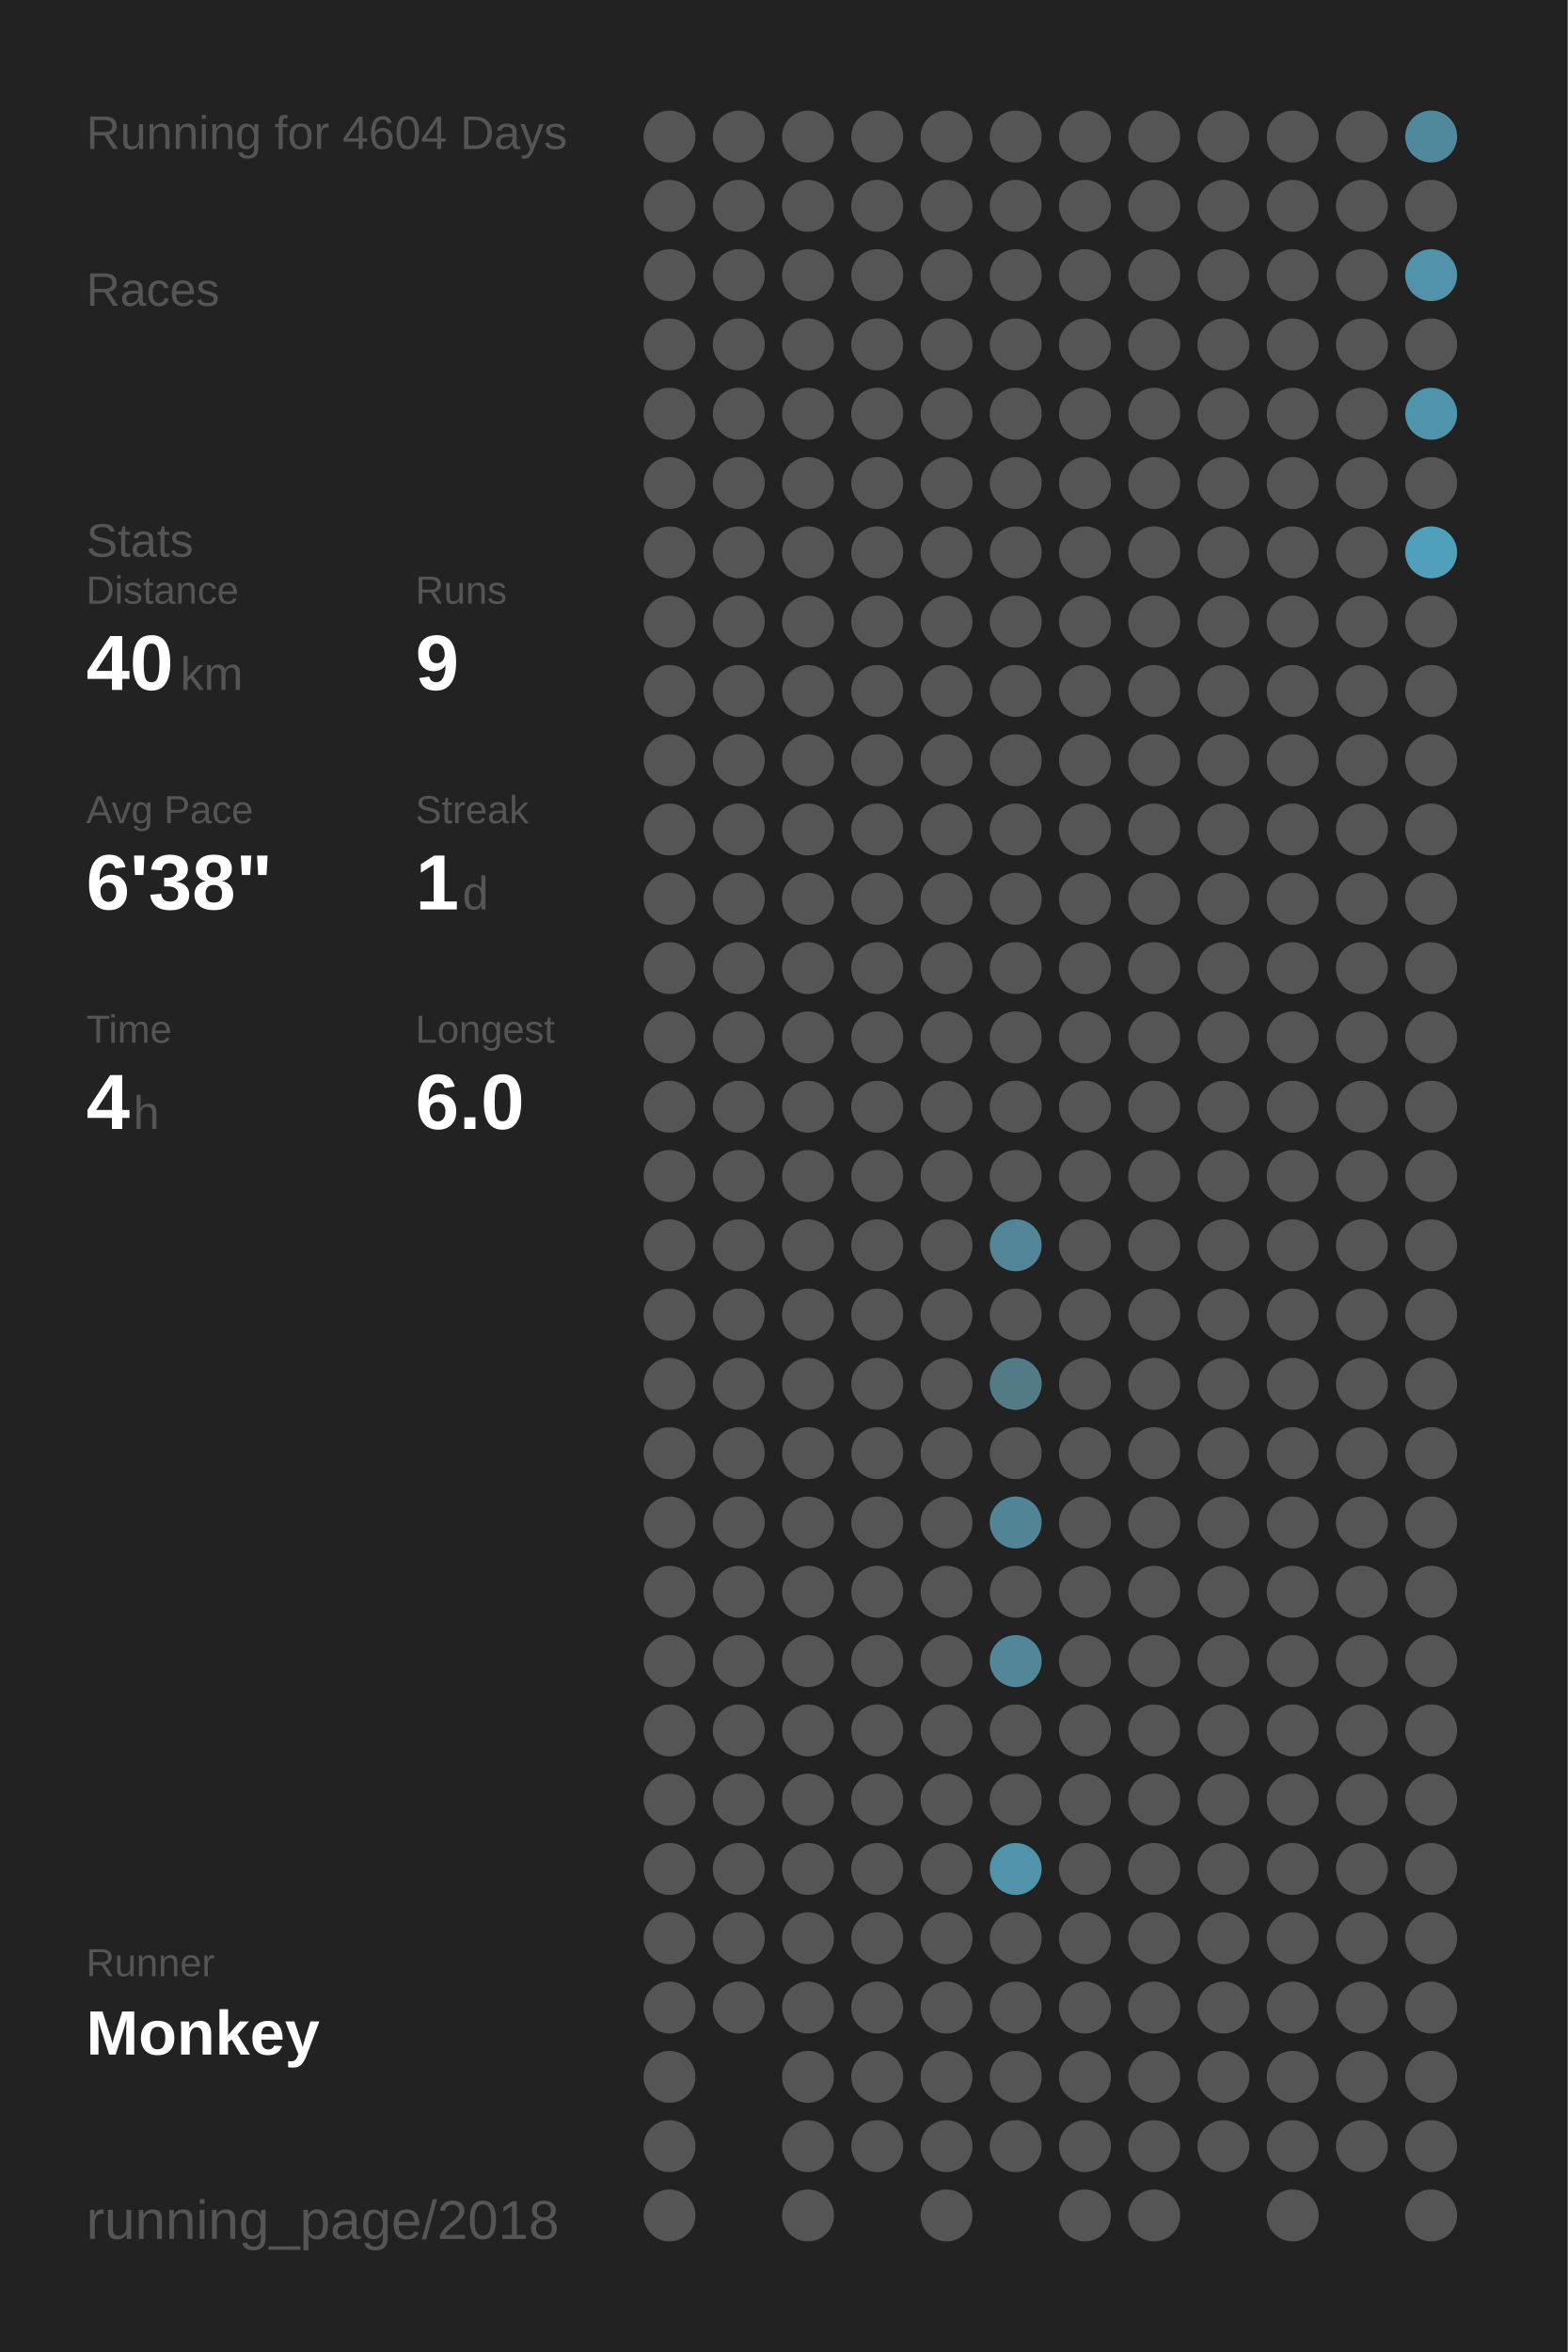
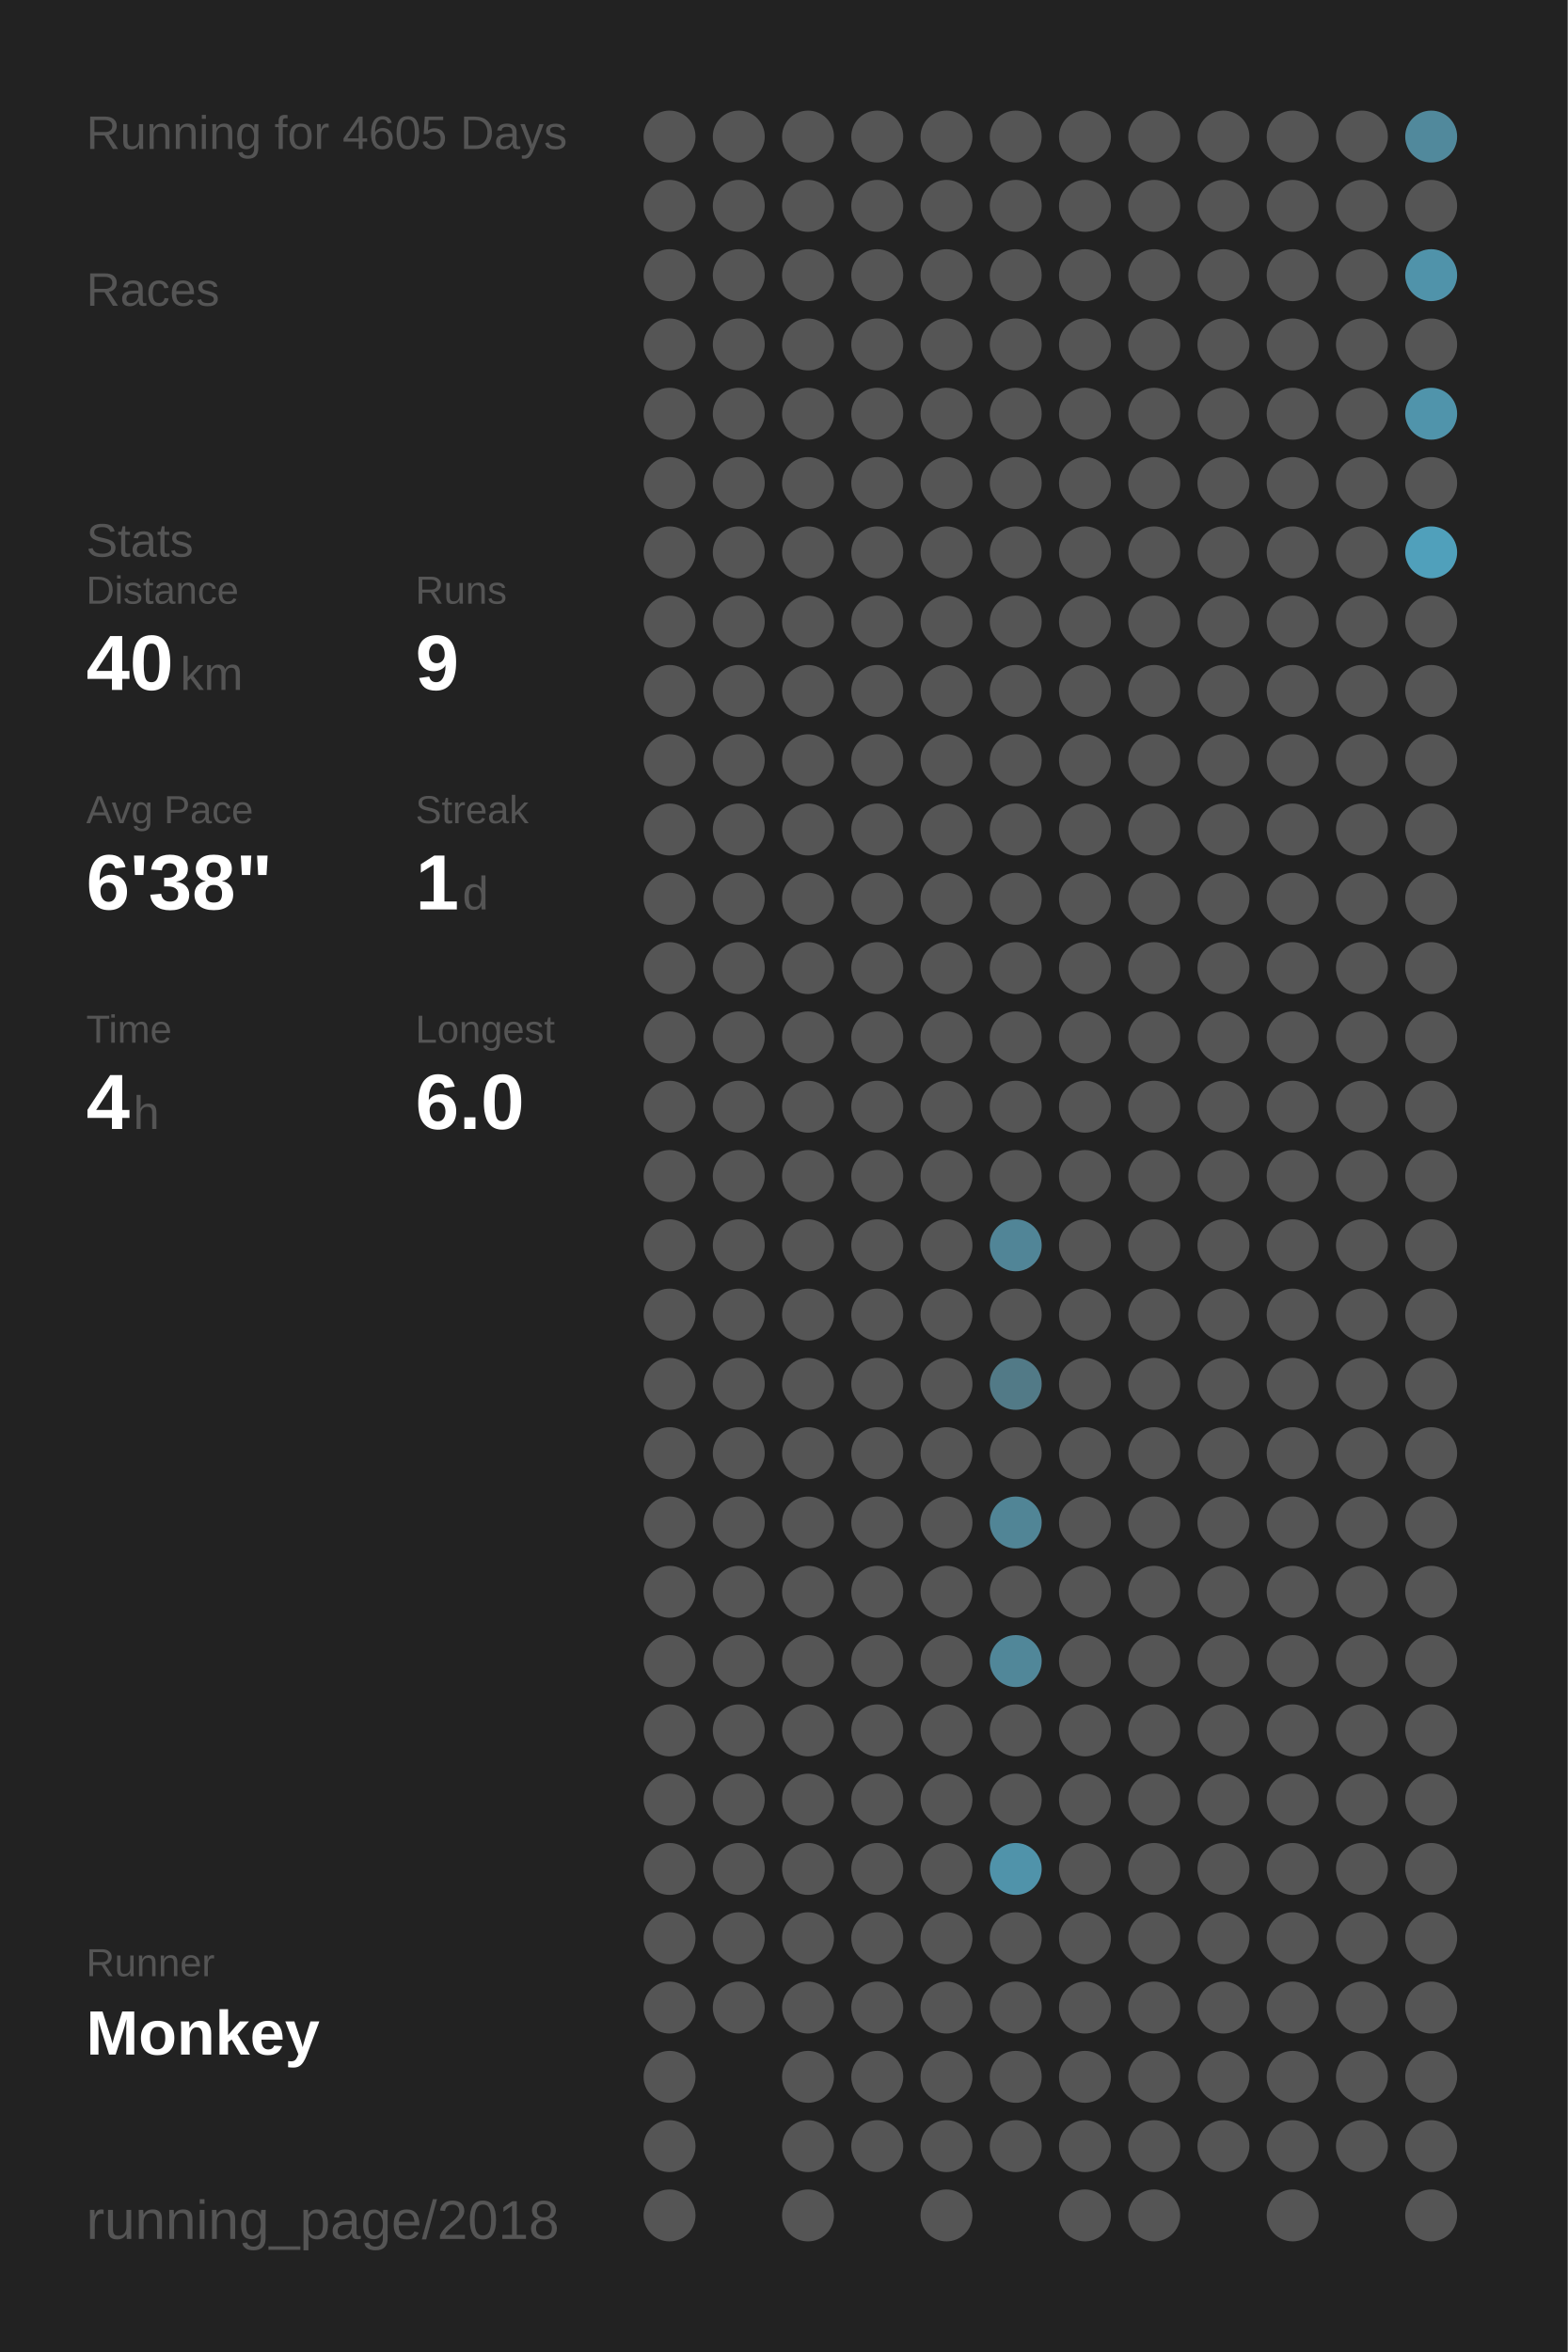
<svg xmlns="http://www.w3.org/2000/svg" baseProfile="full" height="300mm" version="1.1" viewBox="0,0,200,300" width="200mm">
  <defs />
  <rect fill="#222222" height="300" width="200" x="0" y="0" />
-   <text fill="#555555" style="font-size:6px; font-family:Arial;" x="11" y="19">Running for 4604 Days</text>
+   <text fill="#555555" style="font-size:6px; font-family:Arial;" x="11" y="19">Running for 4605 Days</text>
  <text fill="#555555" style="font-size:6px; font-family:Arial;" x="11" y="39">Races</text>
  <text fill="#555555" style="font-size:6px; font-family:Arial;" x="11" y="71">Stats</text>
  <text fill="#555555" style="font-size:5px; font-family:Arial;" x="11" y="77">Distance</text>
  <text fill="#FFFFFF" style="font-size:10px; font-family:Arial; font-weight:bold;" x="11" y="88">40</text>
  <text fill="#555555" style="font-size:6px; font-family:Arial;" x="23" y="88">km</text>
  <text fill="#555555" style="font-size:5px; font-family:Arial;" x="53" y="77">Runs</text>
  <text fill="#FFFFFF" style="font-size:10px; font-family:Arial; font-weight:bold;" x="53" y="88">9</text>
  <text fill="#555555" style="font-size:5px; font-family:Arial;" x="11" y="105">Avg Pace</text>
  <text fill="#FFFFFF" style="font-size:10px; font-family:Arial; font-weight:bold;" x="11" y="116">6'38"</text>
  <text fill="#555555" style="font-size:5px; font-family:Arial;" x="53" y="105">Streak</text>
  <text fill="#FFFFFF" style="font-size:10px; font-family:Arial; font-weight:bold;" x="53" y="116">1</text>
  <text fill="#555555" style="font-size:6px; font-family:Arial;" x="59" y="116">d</text>
  <text fill="#555555" style="font-size:5px; font-family:Arial;" x="11" y="133">Time</text>
  <text fill="#FFFFFF" style="font-size:10px; font-family:Arial; font-weight:bold;" x="11" y="144">4</text>
  <text fill="#555555" style="font-size:6px; font-family:Arial;" x="17" y="144">h</text>
  <text fill="#555555" style="font-size:5px; font-family:Arial;" x="53" y="133">Longest</text>
  <text fill="#FFFFFF" style="font-size:10px; font-family:Arial; font-weight:bold;" x="53" y="144">6.0</text>
  <text fill="#555555" style="font-size:5px; font-family:Arial;" x="11" y="252.065">Runner</text>
  <text fill="#FFFFFF" style="font-size:8px; font-family:Arial; font-weight:bold;" x="11" y="262.065">Monkey</text>
  <text fill="#555555" style="font-size:7px; font-family:Arial;" x="11" y="285.581">running_page/2018</text>
  <circle cx="85.417" cy="17.419" fill="#555555" r="3.312" />
  <circle cx="85.417" cy="26.258" fill="#555555" r="3.312" />
  <circle cx="85.417" cy="35.097" fill="#555555" r="3.312" />
  <circle cx="85.417" cy="43.935" fill="#555555" r="3.312" />
  <circle cx="85.417" cy="52.774" fill="#555555" r="3.312" />
  <circle cx="85.417" cy="61.613" fill="#555555" r="3.312" />
  <circle cx="85.417" cy="70.452" fill="#555555" r="3.312" />
  <circle cx="85.417" cy="79.29" fill="#555555" r="3.312" />
  <circle cx="85.417" cy="88.129" fill="#555555" r="3.312" />
  <circle cx="85.417" cy="96.968" fill="#555555" r="3.312" />
  <circle cx="85.417" cy="105.806" fill="#555555" r="3.312" />
  <circle cx="85.417" cy="114.645" fill="#555555" r="3.312" />
  <circle cx="85.417" cy="123.484" fill="#555555" r="3.312" />
  <circle cx="85.417" cy="132.323" fill="#555555" r="3.312" />
  <circle cx="85.417" cy="141.161" fill="#555555" r="3.312" />
  <circle cx="85.417" cy="150" fill="#555555" r="3.312" />
  <circle cx="85.417" cy="158.839" fill="#555555" r="3.312" />
  <circle cx="85.417" cy="167.677" fill="#555555" r="3.312" />
  <circle cx="85.417" cy="176.516" fill="#555555" r="3.312" />
  <circle cx="85.417" cy="185.355" fill="#555555" r="3.312" />
  <circle cx="85.417" cy="194.194" fill="#555555" r="3.312" />
  <circle cx="85.417" cy="203.032" fill="#555555" r="3.312" />
  <circle cx="85.417" cy="211.871" fill="#555555" r="3.312" />
  <circle cx="85.417" cy="220.71" fill="#555555" r="3.312" />
  <circle cx="85.417" cy="229.548" fill="#555555" r="3.312" />
  <circle cx="85.417" cy="238.387" fill="#555555" r="3.312" />
  <circle cx="85.417" cy="247.226" fill="#555555" r="3.312" />
  <circle cx="85.417" cy="256.065" fill="#555555" r="3.312" />
  <circle cx="85.417" cy="264.903" fill="#555555" r="3.312" />
  <circle cx="85.417" cy="273.742" fill="#555555" r="3.312" />
  <circle cx="85.417" cy="282.581" fill="#555555" r="3.312" />
  <circle cx="94.25" cy="17.419" fill="#555555" r="3.312" />
  <circle cx="94.25" cy="26.258" fill="#555555" r="3.312" />
  <circle cx="94.25" cy="35.097" fill="#555555" r="3.312" />
  <circle cx="94.25" cy="43.935" fill="#555555" r="3.312" />
  <circle cx="94.25" cy="52.774" fill="#555555" r="3.312" />
  <circle cx="94.25" cy="61.613" fill="#555555" r="3.312" />
  <circle cx="94.25" cy="70.452" fill="#555555" r="3.312" />
  <circle cx="94.25" cy="79.29" fill="#555555" r="3.312" />
  <circle cx="94.25" cy="88.129" fill="#555555" r="3.312" />
  <circle cx="94.25" cy="96.968" fill="#555555" r="3.312" />
  <circle cx="94.25" cy="105.806" fill="#555555" r="3.312" />
  <circle cx="94.25" cy="114.645" fill="#555555" r="3.312" />
  <circle cx="94.25" cy="123.484" fill="#555555" r="3.312" />
  <circle cx="94.25" cy="132.323" fill="#555555" r="3.312" />
  <circle cx="94.25" cy="141.161" fill="#555555" r="3.312" />
  <circle cx="94.25" cy="150" fill="#555555" r="3.312" />
  <circle cx="94.25" cy="158.839" fill="#555555" r="3.312" />
  <circle cx="94.25" cy="167.677" fill="#555555" r="3.312" />
  <circle cx="94.25" cy="176.516" fill="#555555" r="3.312" />
  <circle cx="94.25" cy="185.355" fill="#555555" r="3.312" />
  <circle cx="94.25" cy="194.194" fill="#555555" r="3.312" />
  <circle cx="94.25" cy="203.032" fill="#555555" r="3.312" />
  <circle cx="94.25" cy="211.871" fill="#555555" r="3.312" />
  <circle cx="94.25" cy="220.71" fill="#555555" r="3.312" />
  <circle cx="94.25" cy="229.548" fill="#555555" r="3.312" />
  <circle cx="94.25" cy="238.387" fill="#555555" r="3.312" />
  <circle cx="94.25" cy="247.226" fill="#555555" r="3.312" />
  <circle cx="94.25" cy="256.065" fill="#555555" r="3.312" />
  <circle cx="103.083" cy="17.419" fill="#555555" r="3.312" />
  <circle cx="103.083" cy="26.258" fill="#555555" r="3.312" />
  <circle cx="103.083" cy="35.097" fill="#555555" r="3.312" />
  <circle cx="103.083" cy="43.935" fill="#555555" r="3.312" />
  <circle cx="103.083" cy="52.774" fill="#555555" r="3.312" />
  <circle cx="103.083" cy="61.613" fill="#555555" r="3.312" />
  <circle cx="103.083" cy="70.452" fill="#555555" r="3.312" />
  <circle cx="103.083" cy="79.29" fill="#555555" r="3.312" />
  <circle cx="103.083" cy="88.129" fill="#555555" r="3.312" />
  <circle cx="103.083" cy="96.968" fill="#555555" r="3.312" />
  <circle cx="103.083" cy="105.806" fill="#555555" r="3.312" />
  <circle cx="103.083" cy="114.645" fill="#555555" r="3.312" />
  <circle cx="103.083" cy="123.484" fill="#555555" r="3.312" />
  <circle cx="103.083" cy="132.323" fill="#555555" r="3.312" />
  <circle cx="103.083" cy="141.161" fill="#555555" r="3.312" />
  <circle cx="103.083" cy="150" fill="#555555" r="3.312" />
  <circle cx="103.083" cy="158.839" fill="#555555" r="3.312" />
  <circle cx="103.083" cy="167.677" fill="#555555" r="3.312" />
  <circle cx="103.083" cy="176.516" fill="#555555" r="3.312" />
  <circle cx="103.083" cy="185.355" fill="#555555" r="3.312" />
  <circle cx="103.083" cy="194.194" fill="#555555" r="3.312" />
  <circle cx="103.083" cy="203.032" fill="#555555" r="3.312" />
  <circle cx="103.083" cy="211.871" fill="#555555" r="3.312" />
  <circle cx="103.083" cy="220.71" fill="#555555" r="3.312" />
  <circle cx="103.083" cy="229.548" fill="#555555" r="3.312" />
  <circle cx="103.083" cy="238.387" fill="#555555" r="3.312" />
  <circle cx="103.083" cy="247.226" fill="#555555" r="3.312" />
  <circle cx="103.083" cy="256.065" fill="#555555" r="3.312" />
  <circle cx="103.083" cy="264.903" fill="#555555" r="3.312" />
  <circle cx="103.083" cy="273.742" fill="#555555" r="3.312" />
  <circle cx="103.083" cy="282.581" fill="#555555" r="3.312" />
  <circle cx="111.917" cy="17.419" fill="#555555" r="3.312" />
  <circle cx="111.917" cy="26.258" fill="#555555" r="3.312" />
  <circle cx="111.917" cy="35.097" fill="#555555" r="3.312" />
  <circle cx="111.917" cy="43.935" fill="#555555" r="3.312" />
  <circle cx="111.917" cy="52.774" fill="#555555" r="3.312" />
  <circle cx="111.917" cy="61.613" fill="#555555" r="3.312" />
  <circle cx="111.917" cy="70.452" fill="#555555" r="3.312" />
  <circle cx="111.917" cy="79.29" fill="#555555" r="3.312" />
  <circle cx="111.917" cy="88.129" fill="#555555" r="3.312" />
  <circle cx="111.917" cy="96.968" fill="#555555" r="3.312" />
  <circle cx="111.917" cy="105.806" fill="#555555" r="3.312" />
  <circle cx="111.917" cy="114.645" fill="#555555" r="3.312" />
  <circle cx="111.917" cy="123.484" fill="#555555" r="3.312" />
  <circle cx="111.917" cy="132.323" fill="#555555" r="3.312" />
  <circle cx="111.917" cy="141.161" fill="#555555" r="3.312" />
  <circle cx="111.917" cy="150" fill="#555555" r="3.312" />
  <circle cx="111.917" cy="158.839" fill="#555555" r="3.312" />
  <circle cx="111.917" cy="167.677" fill="#555555" r="3.312" />
  <circle cx="111.917" cy="176.516" fill="#555555" r="3.312" />
  <circle cx="111.917" cy="185.355" fill="#555555" r="3.312" />
  <circle cx="111.917" cy="194.194" fill="#555555" r="3.312" />
  <circle cx="111.917" cy="203.032" fill="#555555" r="3.312" />
  <circle cx="111.917" cy="211.871" fill="#555555" r="3.312" />
  <circle cx="111.917" cy="220.71" fill="#555555" r="3.312" />
  <circle cx="111.917" cy="229.548" fill="#555555" r="3.312" />
  <circle cx="111.917" cy="238.387" fill="#555555" r="3.312" />
  <circle cx="111.917" cy="247.226" fill="#555555" r="3.312" />
  <circle cx="111.917" cy="256.065" fill="#555555" r="3.312" />
  <circle cx="111.917" cy="264.903" fill="#555555" r="3.312" />
  <circle cx="111.917" cy="273.742" fill="#555555" r="3.312" />
  <circle cx="120.75" cy="17.419" fill="#555555" r="3.312" />
  <circle cx="120.75" cy="26.258" fill="#555555" r="3.312" />
  <circle cx="120.75" cy="35.097" fill="#555555" r="3.312" />
  <circle cx="120.75" cy="43.935" fill="#555555" r="3.312" />
  <circle cx="120.75" cy="52.774" fill="#555555" r="3.312" />
  <circle cx="120.75" cy="61.613" fill="#555555" r="3.312" />
  <circle cx="120.75" cy="70.452" fill="#555555" r="3.312" />
  <circle cx="120.75" cy="79.29" fill="#555555" r="3.312" />
  <circle cx="120.75" cy="88.129" fill="#555555" r="3.312" />
  <circle cx="120.75" cy="96.968" fill="#555555" r="3.312" />
  <circle cx="120.75" cy="105.806" fill="#555555" r="3.312" />
  <circle cx="120.75" cy="114.645" fill="#555555" r="3.312" />
  <circle cx="120.75" cy="123.484" fill="#555555" r="3.312" />
  <circle cx="120.75" cy="132.323" fill="#555555" r="3.312" />
  <circle cx="120.75" cy="141.161" fill="#555555" r="3.312" />
  <circle cx="120.75" cy="150" fill="#555555" r="3.312" />
  <circle cx="120.75" cy="158.839" fill="#555555" r="3.312" />
  <circle cx="120.75" cy="167.677" fill="#555555" r="3.312" />
  <circle cx="120.75" cy="176.516" fill="#555555" r="3.312" />
  <circle cx="120.75" cy="185.355" fill="#555555" r="3.312" />
  <circle cx="120.75" cy="194.194" fill="#555555" r="3.312" />
  <circle cx="120.75" cy="203.032" fill="#555555" r="3.312" />
  <circle cx="120.75" cy="211.871" fill="#555555" r="3.312" />
  <circle cx="120.75" cy="220.71" fill="#555555" r="3.312" />
  <circle cx="120.75" cy="229.548" fill="#555555" r="3.312" />
  <circle cx="120.75" cy="238.387" fill="#555555" r="3.312" />
  <circle cx="120.75" cy="247.226" fill="#555555" r="3.312" />
  <circle cx="120.75" cy="256.065" fill="#555555" r="3.312" />
  <circle cx="120.75" cy="264.903" fill="#555555" r="3.312" />
  <circle cx="120.75" cy="273.742" fill="#555555" r="3.312" />
  <circle cx="120.75" cy="282.581" fill="#555555" r="3.312" />
  <circle cx="129.583" cy="17.419" fill="#555555" r="3.312" />
  <circle cx="129.583" cy="26.258" fill="#555555" r="3.312" />
  <circle cx="129.583" cy="35.097" fill="#555555" r="3.312" />
  <circle cx="129.583" cy="43.935" fill="#555555" r="3.312" />
  <circle cx="129.583" cy="52.774" fill="#555555" r="3.312" />
  <circle cx="129.583" cy="61.613" fill="#555555" r="3.312" />
  <circle cx="129.583" cy="70.452" fill="#555555" r="3.312" />
  <circle cx="129.583" cy="79.29" fill="#555555" r="3.312" />
  <circle cx="129.583" cy="88.129" fill="#555555" r="3.312" />
  <circle cx="129.583" cy="96.968" fill="#555555" r="3.312" />
  <circle cx="129.583" cy="105.806" fill="#555555" r="3.312" />
  <circle cx="129.583" cy="114.645" fill="#555555" r="3.312" />
  <circle cx="129.583" cy="123.484" fill="#555555" r="3.312" />
  <circle cx="129.583" cy="132.323" fill="#555555" r="3.312" />
  <circle cx="129.583" cy="141.161" fill="#555555" r="3.312" />
  <circle cx="129.583" cy="150" fill="#555555" r="3.312" />
  <circle cx="129.583" cy="158.839" fill="#518597" r="3.312" />
  <circle cx="129.583" cy="167.677" fill="#555555" r="3.312" />
  <circle cx="129.583" cy="176.516" fill="#527a87" r="3.312" />
  <circle cx="129.583" cy="185.355" fill="#555555" r="3.312" />
  <circle cx="129.583" cy="194.194" fill="#518596" r="3.312" />
  <circle cx="129.583" cy="203.032" fill="#555555" r="3.312" />
  <circle cx="129.583" cy="211.871" fill="#518799" r="3.312" />
  <circle cx="129.583" cy="220.71" fill="#555555" r="3.312" />
  <circle cx="129.583" cy="229.548" fill="#555555" r="3.312" />
  <circle cx="129.583" cy="238.387" fill="#5093aa" r="3.312" />
  <circle cx="129.583" cy="247.226" fill="#555555" r="3.312" />
  <circle cx="129.583" cy="256.065" fill="#555555" r="3.312" />
  <circle cx="129.583" cy="264.903" fill="#555555" r="3.312" />
  <circle cx="129.583" cy="273.742" fill="#555555" r="3.312" />
  <circle cx="138.417" cy="17.419" fill="#555555" r="3.312" />
  <circle cx="138.417" cy="26.258" fill="#555555" r="3.312" />
  <circle cx="138.417" cy="35.097" fill="#555555" r="3.312" />
  <circle cx="138.417" cy="43.935" fill="#555555" r="3.312" />
  <circle cx="138.417" cy="52.774" fill="#555555" r="3.312" />
  <circle cx="138.417" cy="61.613" fill="#555555" r="3.312" />
  <circle cx="138.417" cy="70.452" fill="#555555" r="3.312" />
  <circle cx="138.417" cy="79.29" fill="#555555" r="3.312" />
  <circle cx="138.417" cy="88.129" fill="#555555" r="3.312" />
  <circle cx="138.417" cy="96.968" fill="#555555" r="3.312" />
  <circle cx="138.417" cy="105.806" fill="#555555" r="3.312" />
  <circle cx="138.417" cy="114.645" fill="#555555" r="3.312" />
  <circle cx="138.417" cy="123.484" fill="#555555" r="3.312" />
  <circle cx="138.417" cy="132.323" fill="#555555" r="3.312" />
  <circle cx="138.417" cy="141.161" fill="#555555" r="3.312" />
  <circle cx="138.417" cy="150" fill="#555555" r="3.312" />
  <circle cx="138.417" cy="158.839" fill="#555555" r="3.312" />
  <circle cx="138.417" cy="167.677" fill="#555555" r="3.312" />
  <circle cx="138.417" cy="176.516" fill="#555555" r="3.312" />
  <circle cx="138.417" cy="185.355" fill="#555555" r="3.312" />
  <circle cx="138.417" cy="194.194" fill="#555555" r="3.312" />
  <circle cx="138.417" cy="203.032" fill="#555555" r="3.312" />
  <circle cx="138.417" cy="211.871" fill="#555555" r="3.312" />
  <circle cx="138.417" cy="220.71" fill="#555555" r="3.312" />
  <circle cx="138.417" cy="229.548" fill="#555555" r="3.312" />
  <circle cx="138.417" cy="238.387" fill="#555555" r="3.312" />
  <circle cx="138.417" cy="247.226" fill="#555555" r="3.312" />
  <circle cx="138.417" cy="256.065" fill="#555555" r="3.312" />
  <circle cx="138.417" cy="264.903" fill="#555555" r="3.312" />
  <circle cx="138.417" cy="273.742" fill="#555555" r="3.312" />
  <circle cx="138.417" cy="282.581" fill="#555555" r="3.312" />
  <circle cx="147.25" cy="17.419" fill="#555555" r="3.312" />
  <circle cx="147.25" cy="26.258" fill="#555555" r="3.312" />
  <circle cx="147.25" cy="35.097" fill="#555555" r="3.312" />
  <circle cx="147.25" cy="43.935" fill="#555555" r="3.312" />
  <circle cx="147.25" cy="52.774" fill="#555555" r="3.312" />
  <circle cx="147.25" cy="61.613" fill="#555555" r="3.312" />
  <circle cx="147.25" cy="70.452" fill="#555555" r="3.312" />
  <circle cx="147.25" cy="79.29" fill="#555555" r="3.312" />
  <circle cx="147.25" cy="88.129" fill="#555555" r="3.312" />
  <circle cx="147.25" cy="96.968" fill="#555555" r="3.312" />
  <circle cx="147.25" cy="105.806" fill="#555555" r="3.312" />
  <circle cx="147.25" cy="114.645" fill="#555555" r="3.312" />
  <circle cx="147.25" cy="123.484" fill="#555555" r="3.312" />
  <circle cx="147.25" cy="132.323" fill="#555555" r="3.312" />
  <circle cx="147.25" cy="141.161" fill="#555555" r="3.312" />
  <circle cx="147.25" cy="150" fill="#555555" r="3.312" />
  <circle cx="147.25" cy="158.839" fill="#555555" r="3.312" />
  <circle cx="147.25" cy="167.677" fill="#555555" r="3.312" />
  <circle cx="147.25" cy="176.516" fill="#555555" r="3.312" />
  <circle cx="147.25" cy="185.355" fill="#555555" r="3.312" />
  <circle cx="147.25" cy="194.194" fill="#555555" r="3.312" />
  <circle cx="147.25" cy="203.032" fill="#555555" r="3.312" />
  <circle cx="147.25" cy="211.871" fill="#555555" r="3.312" />
  <circle cx="147.25" cy="220.71" fill="#555555" r="3.312" />
  <circle cx="147.25" cy="229.548" fill="#555555" r="3.312" />
  <circle cx="147.25" cy="238.387" fill="#555555" r="3.312" />
  <circle cx="147.25" cy="247.226" fill="#555555" r="3.312" />
  <circle cx="147.25" cy="256.065" fill="#555555" r="3.312" />
  <circle cx="147.25" cy="264.903" fill="#555555" r="3.312" />
  <circle cx="147.25" cy="273.742" fill="#555555" r="3.312" />
  <circle cx="147.25" cy="282.581" fill="#555555" r="3.312" />
  <circle cx="156.083" cy="17.419" fill="#555555" r="3.312" />
  <circle cx="156.083" cy="26.258" fill="#555555" r="3.312" />
  <circle cx="156.083" cy="35.097" fill="#555555" r="3.312" />
  <circle cx="156.083" cy="43.935" fill="#555555" r="3.312" />
  <circle cx="156.083" cy="52.774" fill="#555555" r="3.312" />
  <circle cx="156.083" cy="61.613" fill="#555555" r="3.312" />
  <circle cx="156.083" cy="70.452" fill="#555555" r="3.312" />
  <circle cx="156.083" cy="79.29" fill="#555555" r="3.312" />
  <circle cx="156.083" cy="88.129" fill="#555555" r="3.312" />
  <circle cx="156.083" cy="96.968" fill="#555555" r="3.312" />
  <circle cx="156.083" cy="105.806" fill="#555555" r="3.312" />
  <circle cx="156.083" cy="114.645" fill="#555555" r="3.312" />
  <circle cx="156.083" cy="123.484" fill="#555555" r="3.312" />
  <circle cx="156.083" cy="132.323" fill="#555555" r="3.312" />
  <circle cx="156.083" cy="141.161" fill="#555555" r="3.312" />
  <circle cx="156.083" cy="150" fill="#555555" r="3.312" />
  <circle cx="156.083" cy="158.839" fill="#555555" r="3.312" />
  <circle cx="156.083" cy="167.677" fill="#555555" r="3.312" />
  <circle cx="156.083" cy="176.516" fill="#555555" r="3.312" />
  <circle cx="156.083" cy="185.355" fill="#555555" r="3.312" />
  <circle cx="156.083" cy="194.194" fill="#555555" r="3.312" />
  <circle cx="156.083" cy="203.032" fill="#555555" r="3.312" />
  <circle cx="156.083" cy="211.871" fill="#555555" r="3.312" />
  <circle cx="156.083" cy="220.71" fill="#555555" r="3.312" />
  <circle cx="156.083" cy="229.548" fill="#555555" r="3.312" />
  <circle cx="156.083" cy="238.387" fill="#555555" r="3.312" />
  <circle cx="156.083" cy="247.226" fill="#555555" r="3.312" />
  <circle cx="156.083" cy="256.065" fill="#555555" r="3.312" />
  <circle cx="156.083" cy="264.903" fill="#555555" r="3.312" />
  <circle cx="156.083" cy="273.742" fill="#555555" r="3.312" />
  <circle cx="164.917" cy="17.419" fill="#555555" r="3.312" />
  <circle cx="164.917" cy="26.258" fill="#555555" r="3.312" />
  <circle cx="164.917" cy="35.097" fill="#555555" r="3.312" />
  <circle cx="164.917" cy="43.935" fill="#555555" r="3.312" />
  <circle cx="164.917" cy="52.774" fill="#555555" r="3.312" />
  <circle cx="164.917" cy="61.613" fill="#555555" r="3.312" />
  <circle cx="164.917" cy="70.452" fill="#555555" r="3.312" />
  <circle cx="164.917" cy="79.29" fill="#555555" r="3.312" />
  <circle cx="164.917" cy="88.129" fill="#555555" r="3.312" />
  <circle cx="164.917" cy="96.968" fill="#555555" r="3.312" />
  <circle cx="164.917" cy="105.806" fill="#555555" r="3.312" />
  <circle cx="164.917" cy="114.645" fill="#555555" r="3.312" />
  <circle cx="164.917" cy="123.484" fill="#555555" r="3.312" />
  <circle cx="164.917" cy="132.323" fill="#555555" r="3.312" />
  <circle cx="164.917" cy="141.161" fill="#555555" r="3.312" />
  <circle cx="164.917" cy="150" fill="#555555" r="3.312" />
  <circle cx="164.917" cy="158.839" fill="#555555" r="3.312" />
  <circle cx="164.917" cy="167.677" fill="#555555" r="3.312" />
  <circle cx="164.917" cy="176.516" fill="#555555" r="3.312" />
  <circle cx="164.917" cy="185.355" fill="#555555" r="3.312" />
  <circle cx="164.917" cy="194.194" fill="#555555" r="3.312" />
  <circle cx="164.917" cy="203.032" fill="#555555" r="3.312" />
  <circle cx="164.917" cy="211.871" fill="#555555" r="3.312" />
  <circle cx="164.917" cy="220.71" fill="#555555" r="3.312" />
  <circle cx="164.917" cy="229.548" fill="#555555" r="3.312" />
  <circle cx="164.917" cy="238.387" fill="#555555" r="3.312" />
  <circle cx="164.917" cy="247.226" fill="#555555" r="3.312" />
  <circle cx="164.917" cy="256.065" fill="#555555" r="3.312" />
  <circle cx="164.917" cy="264.903" fill="#555555" r="3.312" />
  <circle cx="164.917" cy="273.742" fill="#555555" r="3.312" />
  <circle cx="164.917" cy="282.581" fill="#555555" r="3.312" />
  <circle cx="173.75" cy="17.419" fill="#555555" r="3.312" />
  <circle cx="173.75" cy="26.258" fill="#555555" r="3.312" />
  <circle cx="173.75" cy="35.097" fill="#555555" r="3.312" />
  <circle cx="173.75" cy="43.935" fill="#555555" r="3.312" />
  <circle cx="173.75" cy="52.774" fill="#555555" r="3.312" />
  <circle cx="173.75" cy="61.613" fill="#555555" r="3.312" />
  <circle cx="173.75" cy="70.452" fill="#555555" r="3.312" />
  <circle cx="173.75" cy="79.29" fill="#555555" r="3.312" />
  <circle cx="173.75" cy="88.129" fill="#555555" r="3.312" />
  <circle cx="173.75" cy="96.968" fill="#555555" r="3.312" />
  <circle cx="173.75" cy="105.806" fill="#555555" r="3.312" />
  <circle cx="173.75" cy="114.645" fill="#555555" r="3.312" />
  <circle cx="173.75" cy="123.484" fill="#555555" r="3.312" />
  <circle cx="173.75" cy="132.323" fill="#555555" r="3.312" />
  <circle cx="173.75" cy="141.161" fill="#555555" r="3.312" />
  <circle cx="173.75" cy="150" fill="#555555" r="3.312" />
  <circle cx="173.75" cy="158.839" fill="#555555" r="3.312" />
  <circle cx="173.75" cy="167.677" fill="#555555" r="3.312" />
  <circle cx="173.75" cy="176.516" fill="#555555" r="3.312" />
  <circle cx="173.75" cy="185.355" fill="#555555" r="3.312" />
  <circle cx="173.75" cy="194.194" fill="#555555" r="3.312" />
  <circle cx="173.75" cy="203.032" fill="#555555" r="3.312" />
  <circle cx="173.75" cy="211.871" fill="#555555" r="3.312" />
  <circle cx="173.75" cy="220.71" fill="#555555" r="3.312" />
  <circle cx="173.75" cy="229.548" fill="#555555" r="3.312" />
  <circle cx="173.75" cy="238.387" fill="#555555" r="3.312" />
  <circle cx="173.75" cy="247.226" fill="#555555" r="3.312" />
  <circle cx="173.75" cy="256.065" fill="#555555" r="3.312" />
  <circle cx="173.75" cy="264.903" fill="#555555" r="3.312" />
  <circle cx="173.75" cy="273.742" fill="#555555" r="3.312" />
  <circle cx="182.583" cy="17.419" fill="#51899c" r="3.312" />
  <circle cx="182.583" cy="26.258" fill="#555555" r="3.312" />
  <circle cx="182.583" cy="35.097" fill="#5093aa" r="3.312" />
  <circle cx="182.583" cy="43.935" fill="#555555" r="3.312" />
  <circle cx="182.583" cy="52.774" fill="#5094ab" r="3.312" />
  <circle cx="182.583" cy="61.613" fill="#555555" r="3.312" />
  <circle cx="182.583" cy="70.452" fill="#50a0bb" r="3.312" />
  <circle cx="182.583" cy="79.29" fill="#555555" r="3.312" />
  <circle cx="182.583" cy="88.129" fill="#555555" r="3.312" />
  <circle cx="182.583" cy="96.968" fill="#555555" r="3.312" />
  <circle cx="182.583" cy="105.806" fill="#555555" r="3.312" />
  <circle cx="182.583" cy="114.645" fill="#555555" r="3.312" />
  <circle cx="182.583" cy="123.484" fill="#555555" r="3.312" />
  <circle cx="182.583" cy="132.323" fill="#555555" r="3.312" />
  <circle cx="182.583" cy="141.161" fill="#555555" r="3.312" />
  <circle cx="182.583" cy="150" fill="#555555" r="3.312" />
  <circle cx="182.583" cy="158.839" fill="#555555" r="3.312" />
  <circle cx="182.583" cy="167.677" fill="#555555" r="3.312" />
  <circle cx="182.583" cy="176.516" fill="#555555" r="3.312" />
  <circle cx="182.583" cy="185.355" fill="#555555" r="3.312" />
  <circle cx="182.583" cy="194.194" fill="#555555" r="3.312" />
  <circle cx="182.583" cy="203.032" fill="#555555" r="3.312" />
  <circle cx="182.583" cy="211.871" fill="#555555" r="3.312" />
  <circle cx="182.583" cy="220.71" fill="#555555" r="3.312" />
  <circle cx="182.583" cy="229.548" fill="#555555" r="3.312" />
  <circle cx="182.583" cy="238.387" fill="#555555" r="3.312" />
  <circle cx="182.583" cy="247.226" fill="#555555" r="3.312" />
  <circle cx="182.583" cy="256.065" fill="#555555" r="3.312" />
  <circle cx="182.583" cy="264.903" fill="#555555" r="3.312" />
  <circle cx="182.583" cy="273.742" fill="#555555" r="3.312" />
  <circle cx="182.583" cy="282.581" fill="#555555" r="3.312" />
</svg>
